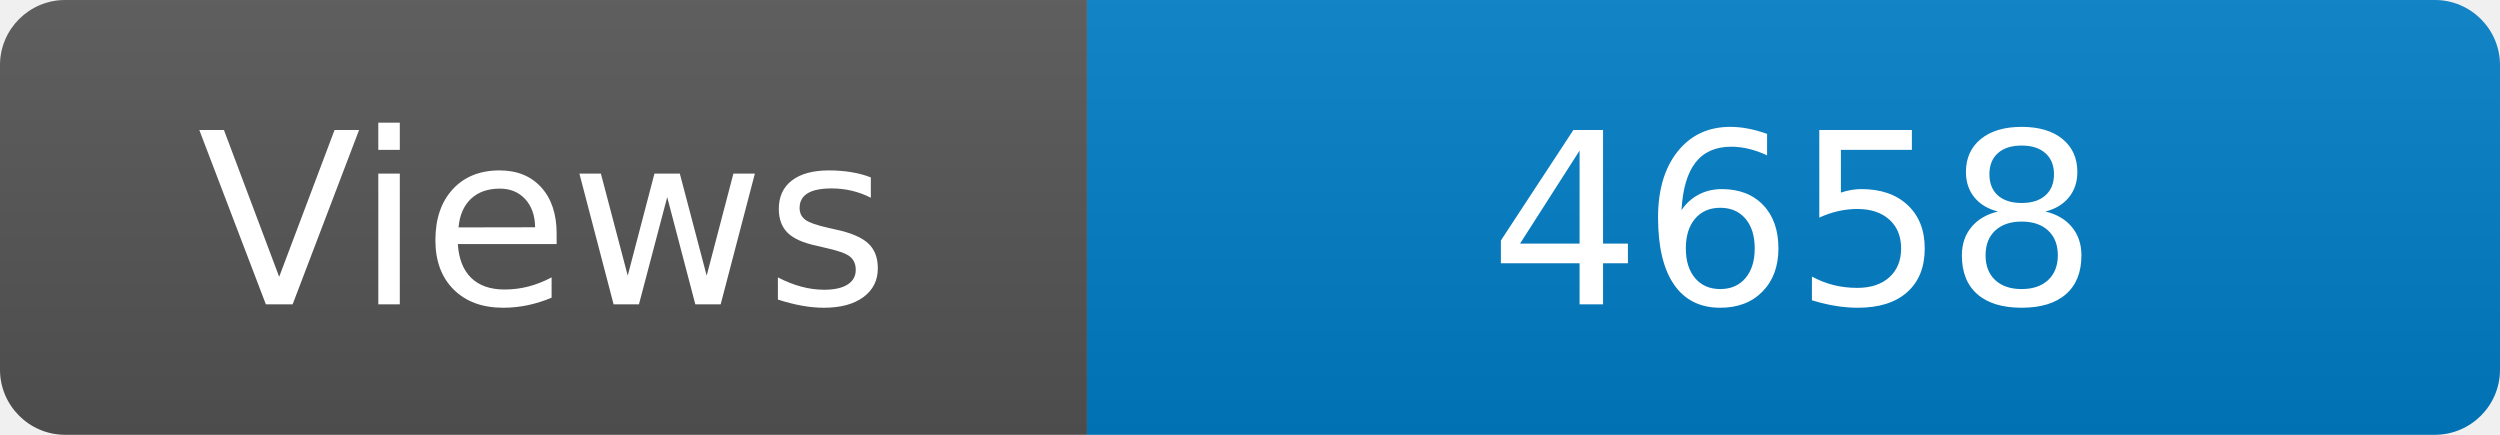
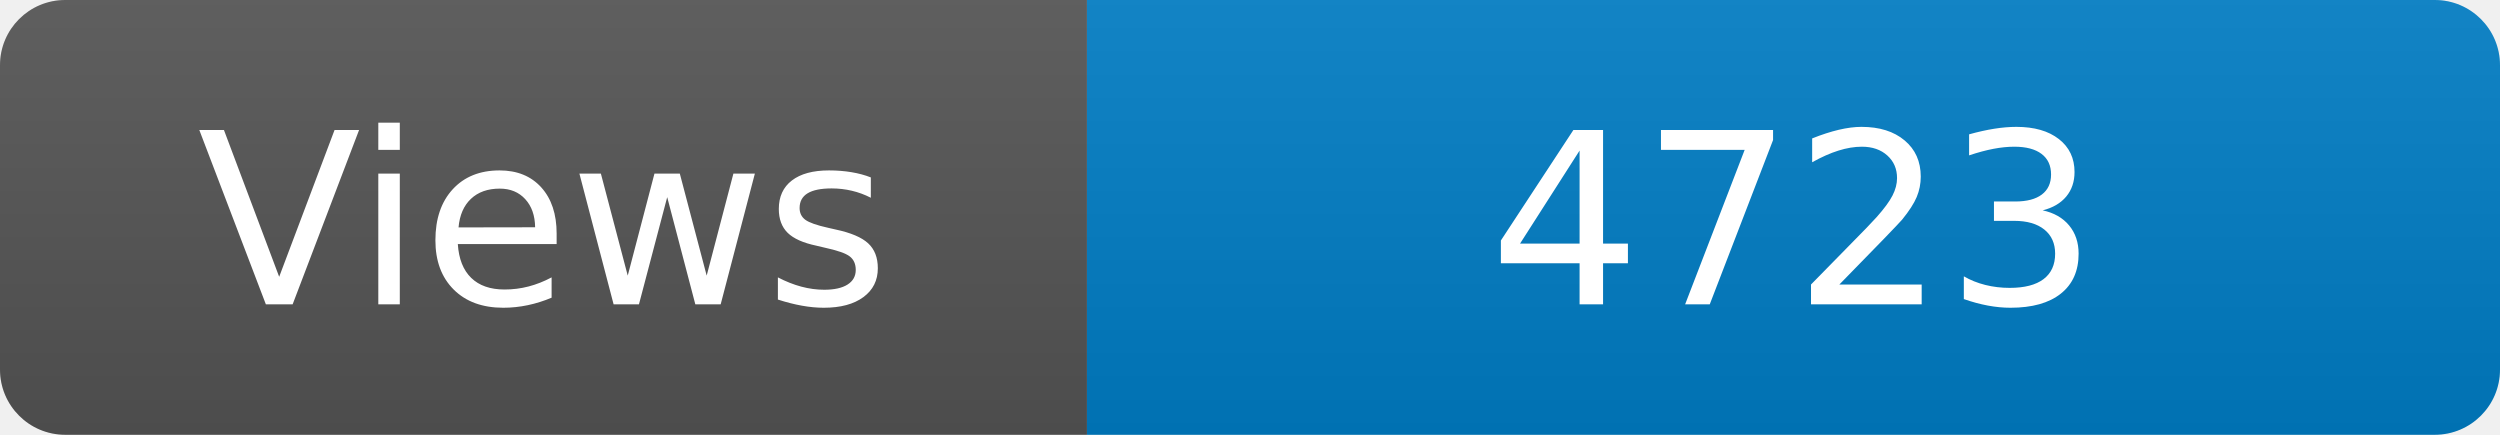
<svg xmlns="http://www.w3.org/2000/svg" width="115" height="20" role="img" aria-label="Maintained?: yes">
  <linearGradient id="s" x2="0" y2="100%">
    <stop offset="0" stop-color="#bbb" stop-opacity=".1" />
    <stop offset="1" stop-opacity=".1" />
  </linearGradient>
  <clipPath id="r">
    <rect width="115" height="20" rx="3" fill="#fff" />
  </clipPath>
  <g clip-path="url(#r)">
    <rect width="50" height="20" fill="#555" />
    <rect x="50" width="160" height="20" fill="#007ec6" />
    <rect width="115" height="20" fill="url(#s)" />
  </g>
  <g fill="#fff" text-anchor="middle" font-family="Verdana,Geneva,DejaVu Sans,sans-serif" font-size="110">
    <text x="250" y="140" transform="scale(.1)" fill="#fff">Views</text>
-     <text x="825" y="140" transform="scale(.1)" fill="#fff">4658</text>
+     <text x="825" y="140" transform="scale(.1)" fill="#fff">4723</text>
  </g>
</svg>
